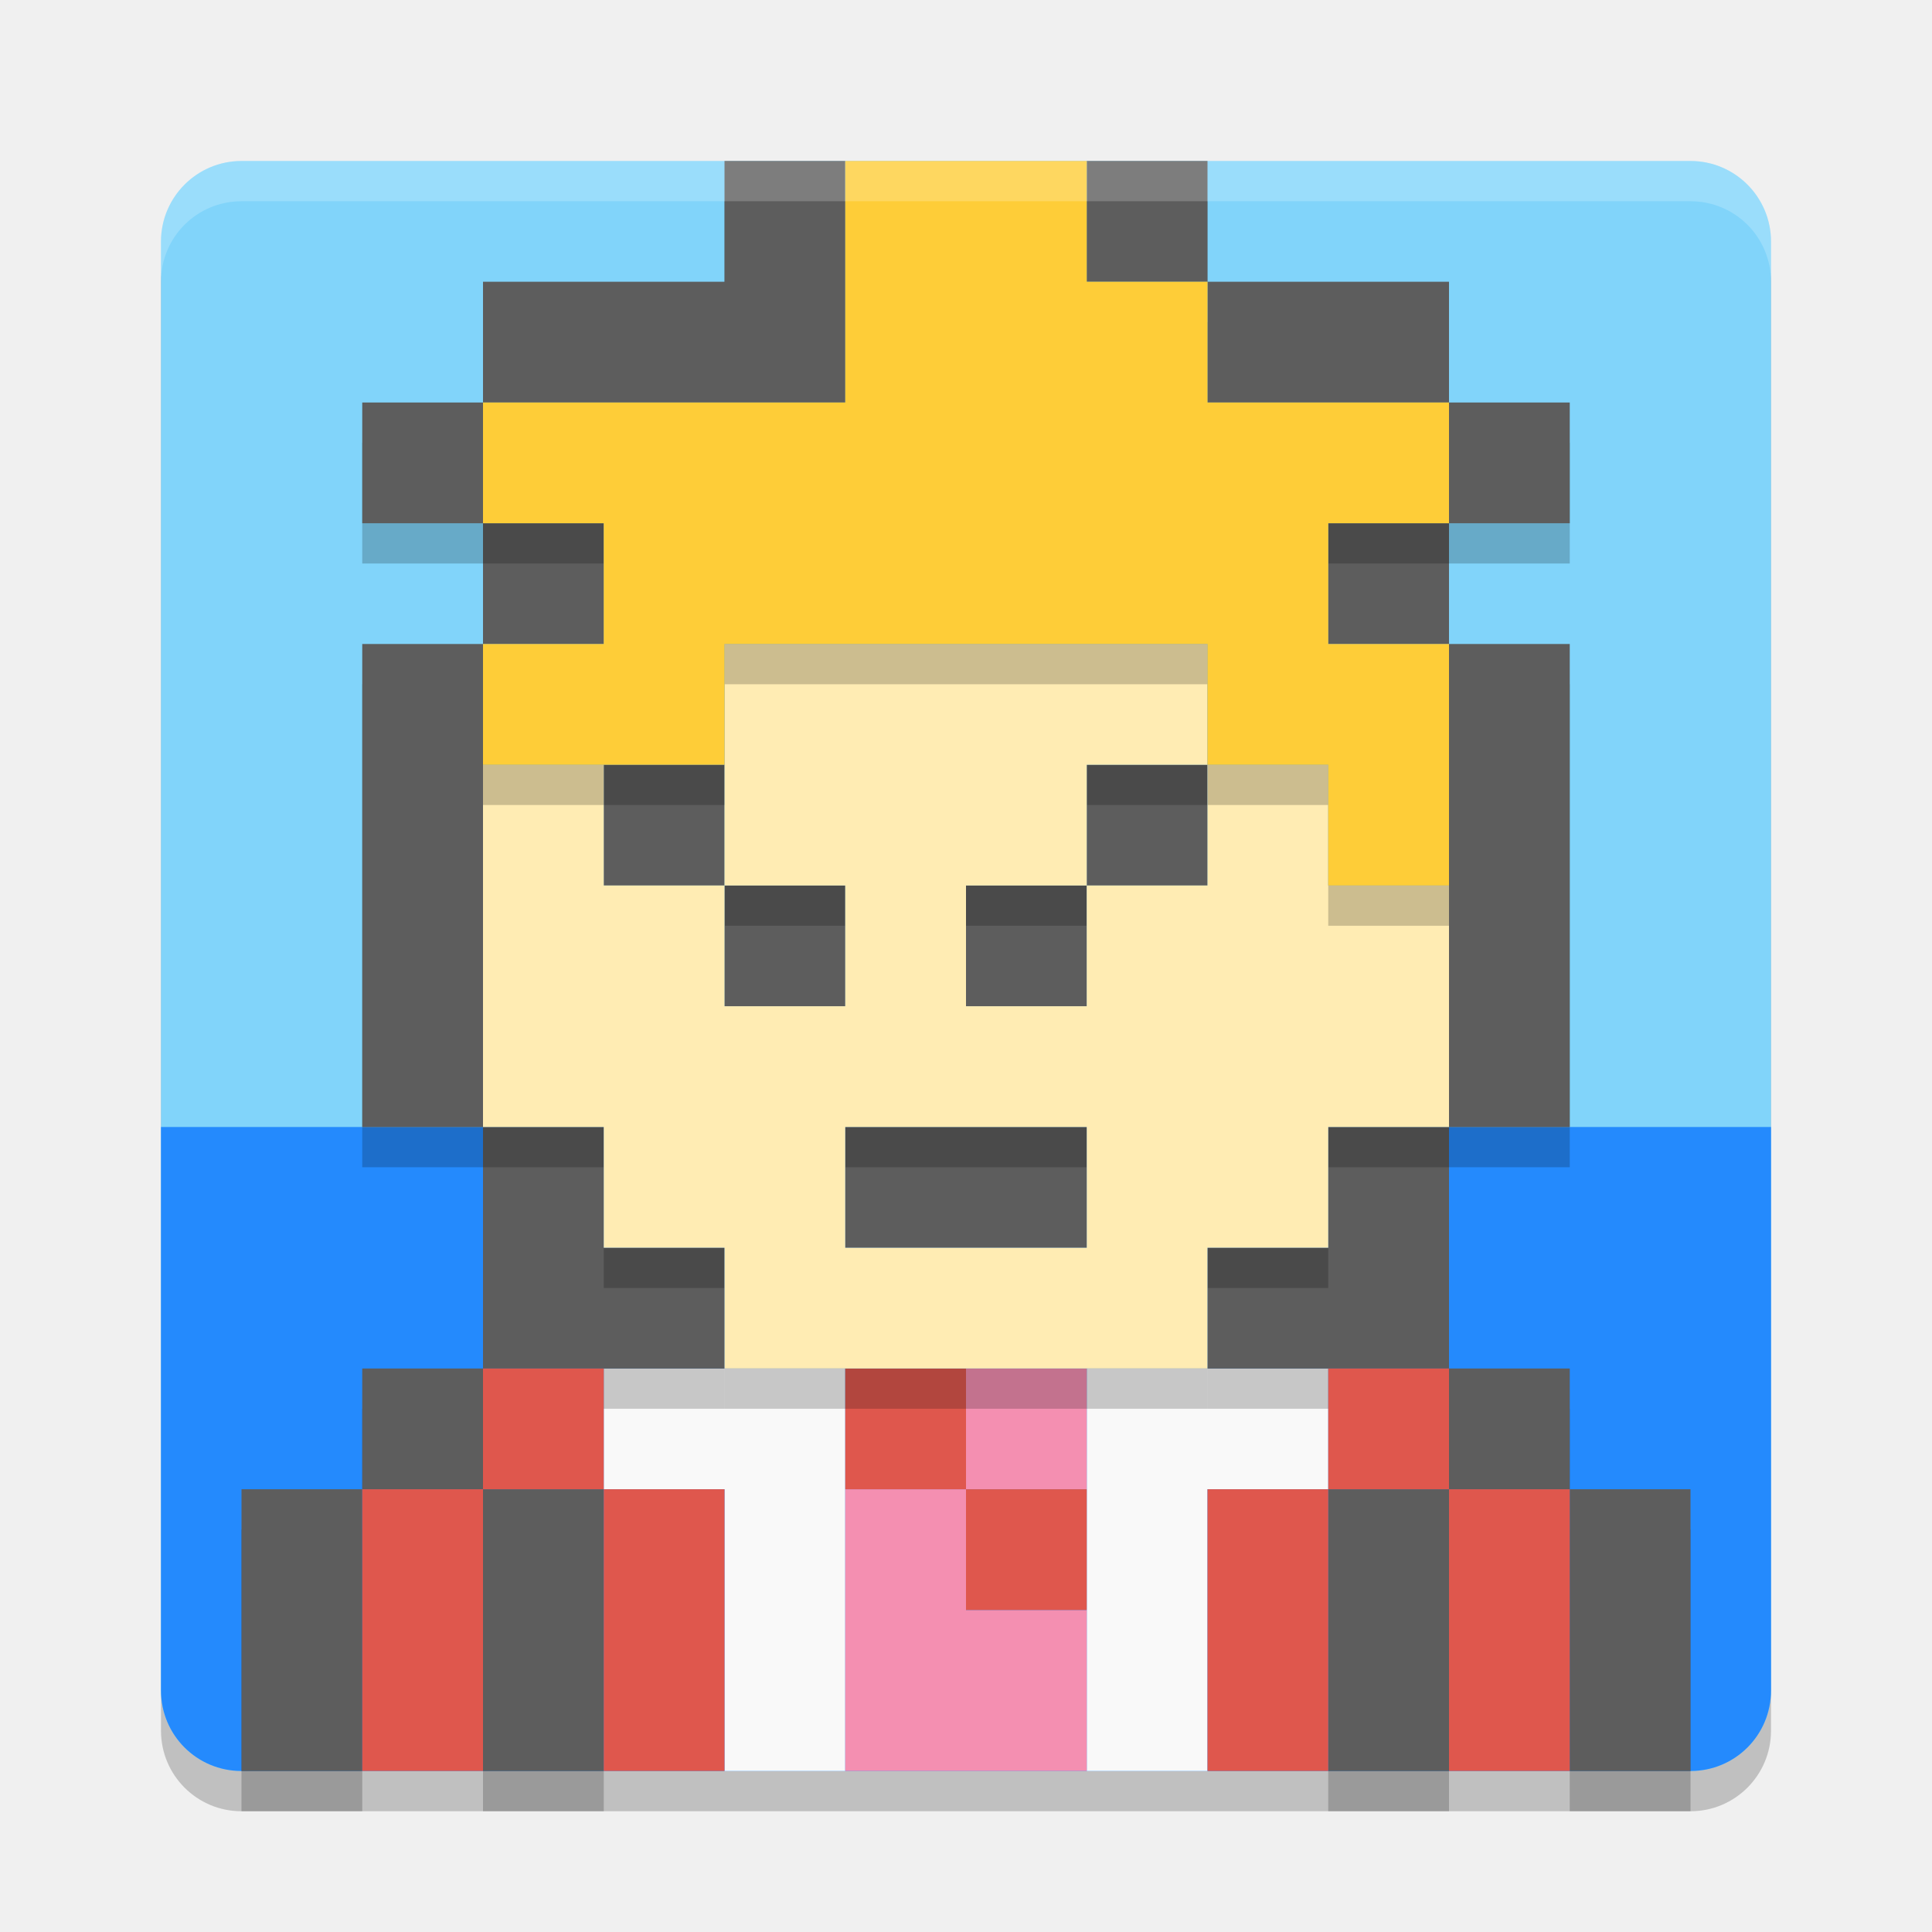
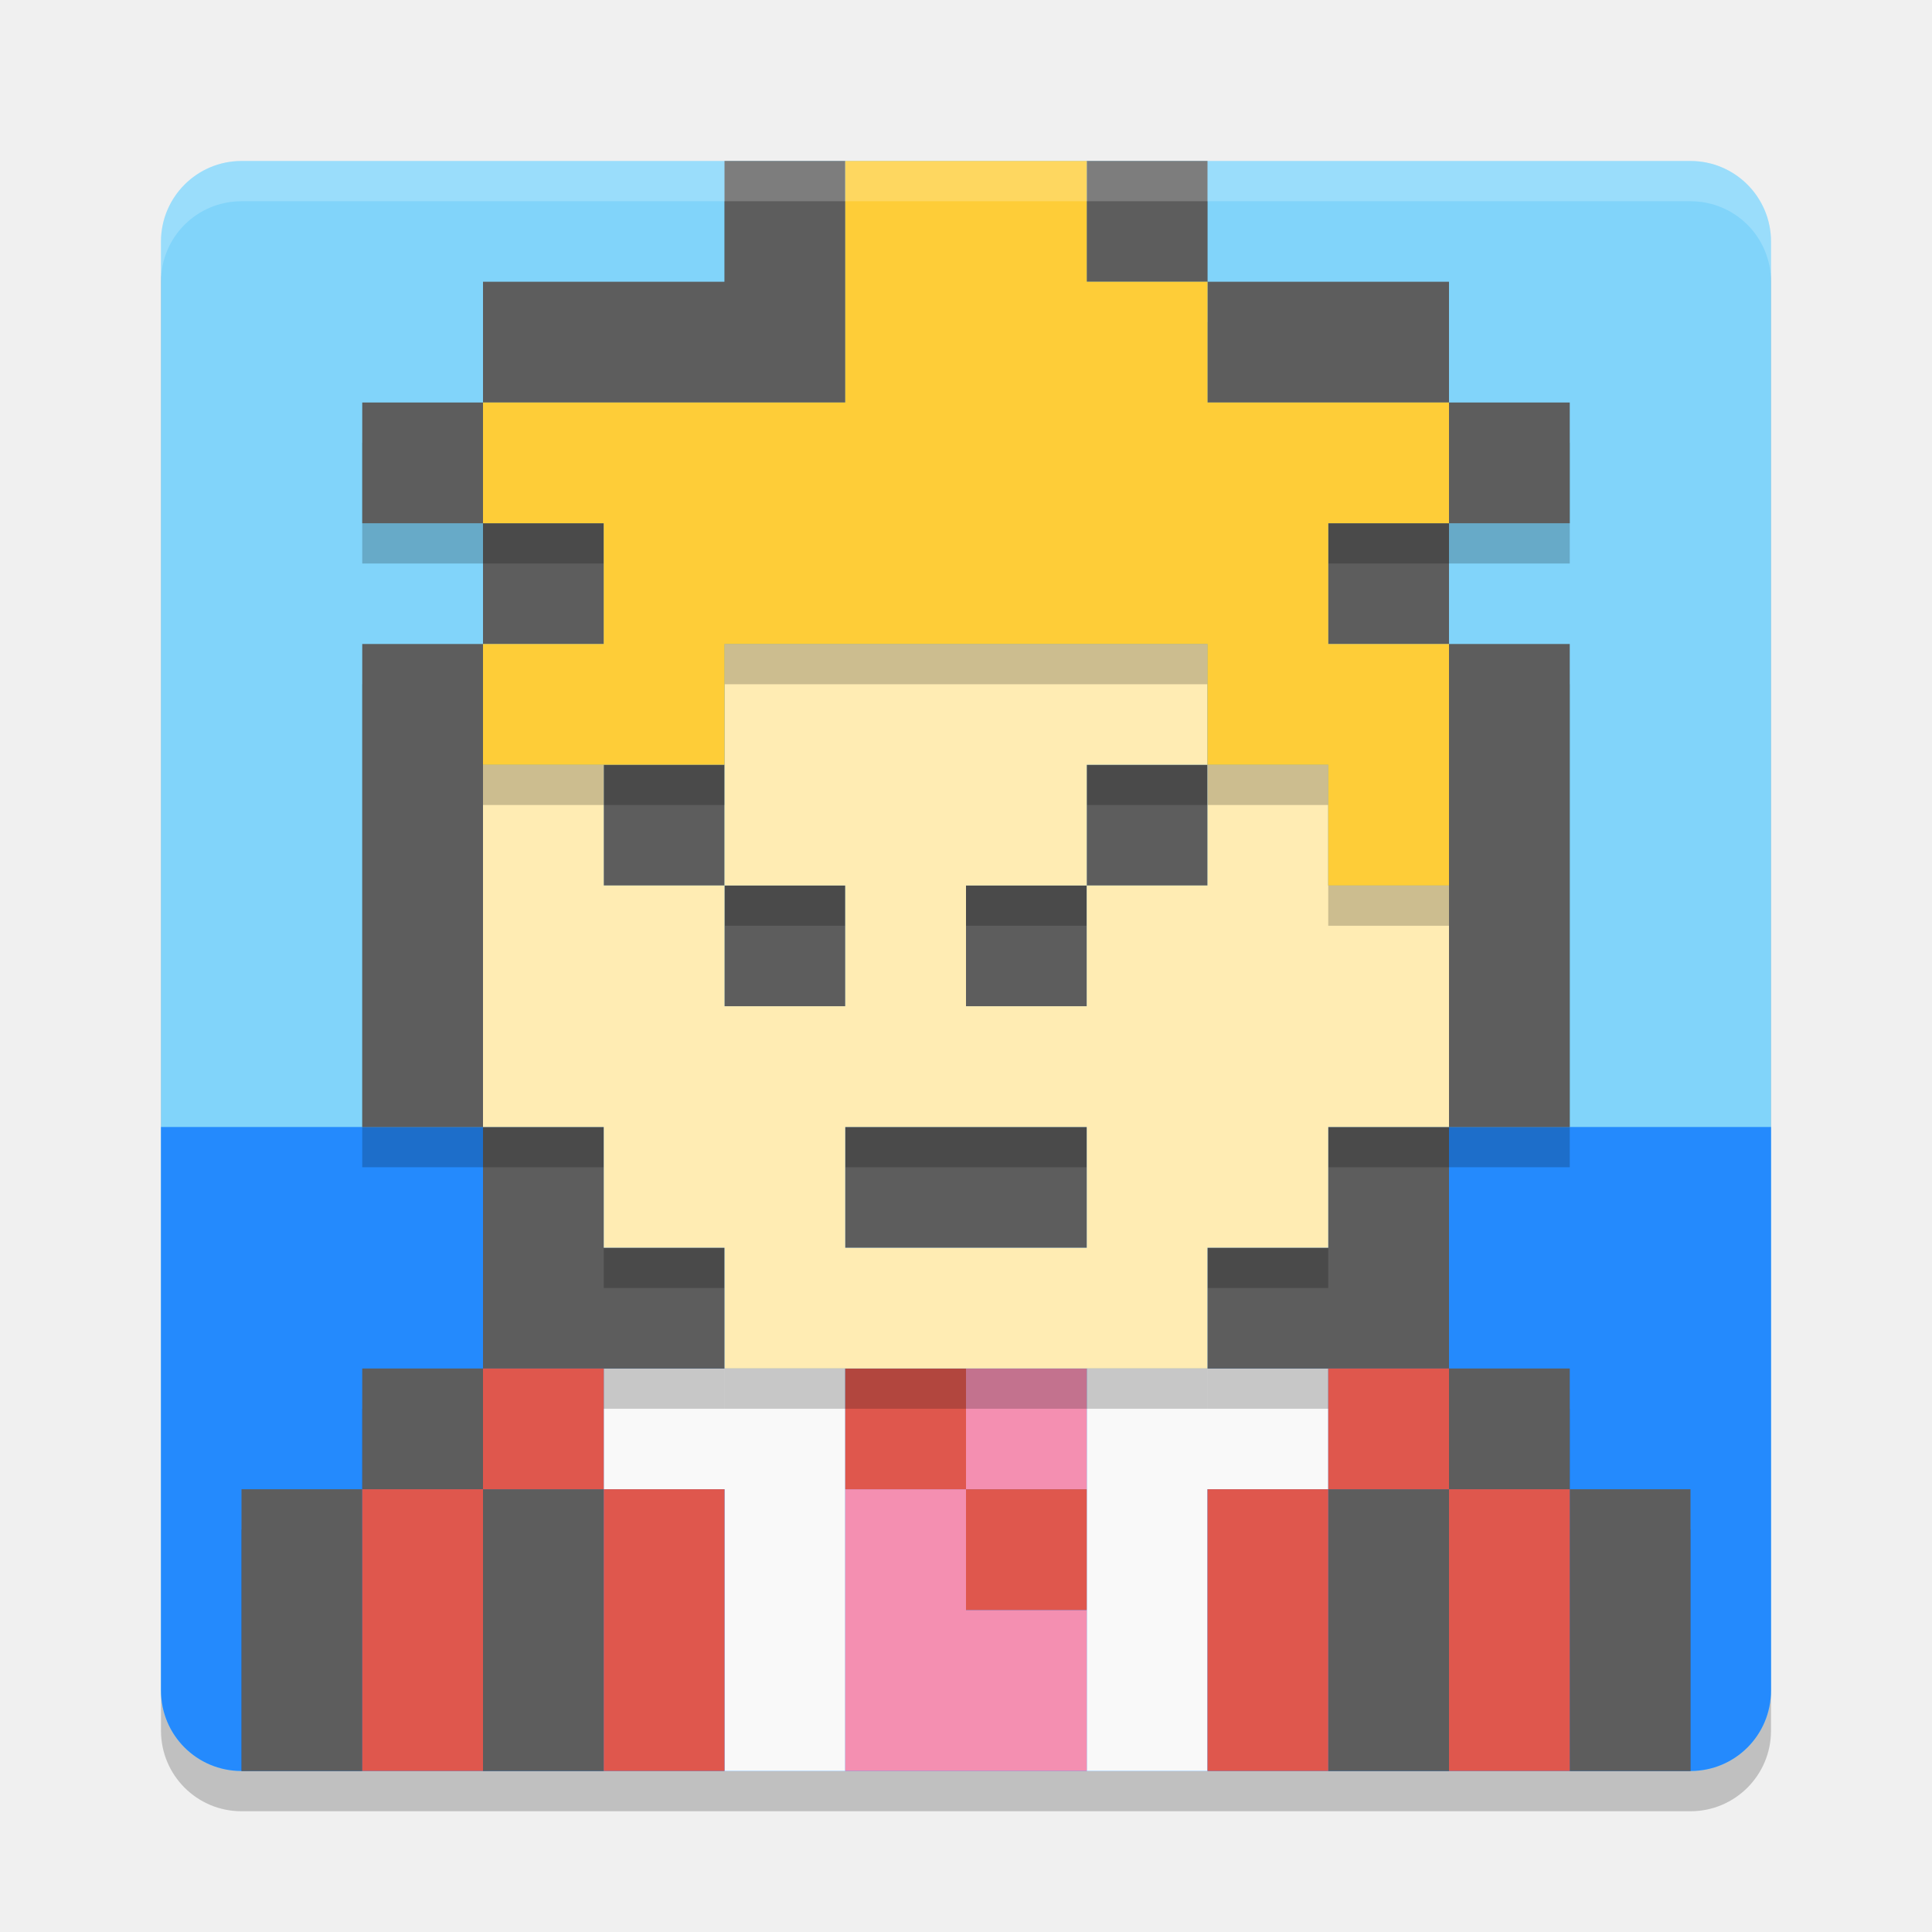
<svg xmlns="http://www.w3.org/2000/svg" width="24" height="24" version="1.1">
  <rect style="opacity:0.2" width="20" height="20" x="2" y="2.5" rx="1" ry="1" />
  <rect style="fill:#81d4fa" width="20" height="20" x="2" y="2" rx="1" ry="1" />
  <path style="fill:#248afd" d="M 22 14 L 2 14 L 2 21 C 2 21.554 2.446 22 3 22 L 21 22 C 21.554 22 22 21.554 22 21 L 22 14 z" />
-   <path style="fill:#f9f9f9" d="M 7.5 17 L 7.5 18.5 L 9 18.5 L 9 20 L 9 22 L 10.5 22 L 10.5 20 L 10.5 18.5 L 10.5 17 L 9 17 L 7.5 17 z M 13.5 17 L 13.5 18.5 L 13.5 20 L 13.5 22 L 15 22 L 15 20 L 15 18.5 L 16.5 18.5 L 16.5 17 L 15 17 L 13.5 17 z" />
-   <path style="opacity:0.2" d="M 9,2.5 V 4 H 7.5 6 V 5.5 H 7.5 9 10.5 V 4 2.5 Z m -3,3 H 4.5 V 7 H 6 Z M 6,7 V 8.5 H 7.5 V 7 Z M 6,8.5 H 4.5 V 10 11.5 13 14.5 H 6 V 13 11.5 10 Z m 0,6 V 16 17.5 H 7.5 9 V 16 H 7.5 v -1.5 z m 0,3 H 4.5 V 19 H 6 Z M 6,19 v 1.5 2 H 7.5 V 20.5 19 Z M 4.5,19 H 3 v 3.5 h 1.5 z m 9,-16.5 V 4 H 15 V 2.5 Z M 15,4 V 5.5 H 16.5 18 V 4 h -1.5 z m 3,1.5 V 7 h 1.5 V 5.5 Z M 18,7 H 16.5 V 8.5 H 18 Z m 0,1.5 v 1.5 1.5 1.5 1.5 h 1.5 V 13 11.5 10 8.5 Z m 0,6 H 16.5 V 16 H 15 v 1.5 H 16.5 18 V 16 Z m 0,3 V 19 h 1.5 v -1.5 z m 1.5,1.5 v 3.5 H 21 V 19 Z M 18,19 h -1.5 v 1.5 2 H 18 v -2 z M 7.5,10 v 1.5 H 9 V 10 Z M 9,11.5 V 13 h 1.5 V 11.5 Z M 13.5,10 v 1.5 H 15 V 10 Z m 0,1.5 H 12 V 13 h 1.5 z m -3,3 V 16 H 12 13.5 V 14.5 H 12 Z" />
-   <path style="fill:#5d5d5d" d="M 9 2 L 9 3.5 L 7.5 3.5 L 6 3.5 L 6 5 L 7.5 5 L 9 5 L 10.5 5 L 10.5 3.5 L 10.5 2 L 9 2 z M 6 5 L 4.5 5 L 4.5 6.5 L 6 6.5 L 6 5 z M 6 6.5 L 6 8 L 7.5 8 L 7.5 6.5 L 6 6.5 z M 6 8 L 4.5 8 L 4.5 9.5 L 4.5 11 L 4.5 12.5 L 4.5 14 L 6 14 L 6 12.5 L 6 11 L 6 9.5 L 6 8 z M 6 14 L 6 15.5 L 6 17 L 7.5 17 L 9 17 L 9 15.5 L 7.5 15.5 L 7.5 14 L 6 14 z M 6 17 L 4.5 17 L 4.5 18.5 L 6 18.5 L 6 17 z M 6 18.5 L 6 20 L 6 22 L 7.5 22 L 7.5 20 L 7.5 18.5 L 6 18.5 z M 4.5 18.5 L 3 18.5 L 3 22 L 4.5 22 L 4.5 18.5 z M 13.5 2 L 13.5 3.5 L 15 3.5 L 15 2 L 13.5 2 z M 15 3.5 L 15 5 L 16.5 5 L 18 5 L 18 3.5 L 16.5 3.5 L 15 3.5 z M 18 5 L 18 6.5 L 19.5 6.5 L 19.5 5 L 18 5 z M 18 6.5 L 16.5 6.5 L 16.5 8 L 18 8 L 18 6.5 z M 18 8 L 18 9.5 L 18 11 L 18 12.5 L 18 14 L 19.5 14 L 19.5 12.5 L 19.5 11 L 19.5 9.5 L 19.5 8 L 18 8 z M 18 14 L 16.5 14 L 16.5 15.5 L 15 15.5 L 15 17 L 16.5 17 L 18 17 L 18 15.5 L 18 14 z M 18 17 L 18 18.5 L 19.5 18.5 L 19.5 17 L 18 17 z M 19.5 18.5 L 19.5 22 L 21 22 L 21 18.5 L 19.5 18.5 z M 18 18.5 L 16.5 18.5 L 16.5 20 L 16.5 22 L 18 22 L 18 20 L 18 18.5 z M 7.5 9.5 L 7.5 11 L 9 11 L 9 9.5 L 7.5 9.5 z M 9 11 L 9 12.5 L 10.5 12.5 L 10.5 11 L 9 11 z M 13.5 9.5 L 13.5 11 L 15 11 L 15 9.5 L 13.5 9.5 z M 13.5 11 L 12 11 L 12 12.5 L 13.5 12.5 L 13.5 11 z M 10.5 14 L 10.5 15.5 L 12 15.5 L 13.5 15.5 L 13.5 14 L 12 14 L 10.5 14 z" />
-   <path style="fill:#f48fb1" d="M 12 17 L 12 18.5 L 13.5 18.5 L 13.5 17 L 12 17 z M 12 18.5 L 10.5 18.5 L 10.5 20 L 10.5 22 L 12 22 L 13.5 22 L 13.5 20 L 12 20 L 12 18.5 z" />
-   <path style="fill:#df574d" d="M 6 17 L 6 18.5 L 7.5 18.5 L 7.5 17 L 6 17 z M 7.5 18.5 L 7.5 20 L 7.5 22 L 9 22 L 9 20 L 9 18.5 L 7.5 18.5 z M 6 18.5 L 4.5 18.5 L 4.5 20 L 4.5 22 L 6 22 L 6 20 L 6 18.5 z M 10.5 17 L 10.5 18.5 L 12 18.5 L 12 17 L 10.5 17 z M 12 18.5 L 12 20 L 13.5 20 L 13.5 18.5 L 12 18.5 z M 16.5 17 L 16.5 18.5 L 18 18.5 L 18 17 L 16.5 17 z M 18 18.5 L 18 20 L 18 22 L 19.5 22 L 19.5 20 L 19.5 18.5 L 18 18.5 z M 16.5 18.5 L 15 18.5 L 15 20 L 15 22 L 16.5 22 L 16.5 20 L 16.5 18.5 z" />
-   <path style="opacity:0.2" d="m 9,8.5 v 1.5 1.5 h 1.5 V 13 H 9 V 11.5 H 7.5 V 10 H 6 v 1.5 1.5 1.5 H 7.5 V 16 H 9 v 1.5 H 10.5 12 13.5 15 V 16 h 1.5 V 14.5 H 18 V 13 11.5 H 16.5 V 10 H 15 v 1.5 H 13.5 V 13 H 12 v -1.5 h 1.5 V 10 H 15 V 8.5 H 13.5 12 10.5 Z m 1.5,6 H 12 13.5 V 16 H 12 10.5 Z" />
-   <path style="fill:#ffecb3" d="M 9 8 L 9 9.5 L 9 11 L 10.5 11 L 10.5 12.5 L 9 12.5 L 9 11 L 7.5 11 L 7.5 9.5 L 6 9.5 L 6 11 L 6 12.5 L 6 14 L 7.5 14 L 7.5 15.5 L 9 15.5 L 9 17 L 10.5 17 L 12 17 L 13.5 17 L 15 17 L 15 15.5 L 16.5 15.5 L 16.5 14 L 18 14 L 18 12.5 L 18 11 L 16.5 11 L 16.5 9.5 L 15 9.5 L 15 11 L 13.5 11 L 13.5 12.5 L 12 12.5 L 12 11 L 13.5 11 L 13.5 9.5 L 15 9.5 L 15 8 L 13.5 8 L 12 8 L 10.5 8 L 9 8 z M 10.5 14 L 12 14 L 13.5 14 L 13.5 15.5 L 12 15.5 L 10.5 15.5 L 10.5 14 z" />
-   <path style="opacity:0.2" d="M 10.5,2.5 V 4 5.5 H 9 7.5 6 V 7 H 7.5 V 8.5 H 6 V 10 H 7.5 9 V 8.5 H 10.5 12 13.5 15 V 10 h 1.5 v 1.5 H 18 V 10 8.5 H 16.5 V 7 H 18 V 5.5 H 16.5 15 V 4 H 13.5 V 2.5 H 12 Z" />
-   <path style="fill:#fecd38" d="M 10.5 2 L 10.5 3.5 L 10.5 5 L 9 5 L 7.5 5 L 6 5 L 6 6.5 L 7.5 6.5 L 7.5 8 L 6 8 L 6 9.5 L 7.5 9.5 L 9 9.5 L 9 8 L 10.5 8 L 12 8 L 13.5 8 L 15 8 L 15 9.5 L 16.5 9.5 L 16.5 11 L 18 11 L 18 9.5 L 18 8 L 16.5 8 L 16.5 6.5 L 18 6.5 L 18 5 L 16.5 5 L 15 5 L 15 3.5 L 13.5 3.5 L 13.5 2 L 12 2 L 10.5 2 z" />
+   <path style="fill:#f9f9f9" d="M 7.5,17 V 18.5 H 9 V 22 H 10.5 V 17 Z M 13.5,17 V 22 H 15 V 18.5 H 16.5 V 17 Z" />
+   <path style="opacity:0.2" d="M 9,2.5 V 4 H 6 V 5.5 H 10.5 V 2.5 Z M 6,5.5 H 4.5 V 7 H 6 Z M 6,7 V 8.5 H 7.5 V 7 Z M 6,8.5 H 4.5 V 14.5 H 6 Z M 6,14.5 V 17.5 H 9 V 16 H 7.5 V 14.5 Z M 6,17.5 H 4.5 V 19 H 6 Z M 6,19 V 22 H 7.5 V 19 Z M 4.5,19 H 3 V 22 H 4.5 Z M 13.5,2.5 V 4 H 15 V 2.5 Z M 15,4 V 5.5 H 18 V 4 Z M 18,5.5 V 7 H 19.5 V 5.5 Z M 18,7 H 16.5 V 8.5 H 18 Z M 18,8.5 V 14.5 H 19.5 V 8.5 Z M 18,14.5 H 16.5 V 16 H 15 V 17.5 H 18 Z M 18,17.5 V 19 H 19.5 V 17.5 Z M 19.5,19 V 22 H 21 V 19 Z M 18,19 H 16.5 V 22 H 18 Z M 7.5,10 V 11.5 H 9 V 10 Z M 9,11.5 V 13 H 10.5 V 11.5 Z M 13.5,10 V 11.5 H 15 V 10 Z M 13.5,11.5 H 12 V 13 H 13.5 Z M 10.5,14.5 V 16 H 13.5 V 14.5 Z" />
+   <path style="fill:#5d5d5d" d="M 9,2 V 3.5 H 6 V 5 H 10.5 V 2 Z M 6,5 H 4.5 V 6.5 H 6 Z M 6,6.5 V 8 H 7.5 V 6.5 Z M 6,8 H 4.5 V 14 H 6 Z M 6,14 V 17 H 7.5 9 V 15.5 H 7.5 V 14 Z M 6,17 H 4.5 V 18.5 H 6 Z M 6,18.5 V 22 H 7.5 V 18.5 Z M 4.5,18.5 H 3 V 22 H 4.5 Z M 13.5,2 V 3.5 H 15 V 2 Z M 15,3.5 V 5 H 18 V 3.5 Z M 18,5 V 6.5 H 19.5 V 5 Z M 18,6.5 H 16.5 V 8 H 18 Z M 18,8 V 14 H 19.5 V 8 Z M 18,14 H 16.5 V 15.5 H 15 V 17 H 16.5 18 Z M 18,17 V 18.5 H 19.5 V 17 Z M 19.5,18.5 V 22 H 21 V 18.5 Z M 18,18.5 H 16.5 V 22 H 18 Z M 7.5,9.5 V 11 H 9 V 9.5 Z M 9,11 V 12.5 H 10.5 V 11 Z M 13.5,9.5 V 11 H 15 V 9.5 Z M 13.5,11 H 12 V 12.5 H 13.5 Z M 10.5,14 V 15.5 H 13.5 V 14 Z" />
+   <path style="fill:#f48fb1" d="M 12,17 V 18.5 H 13.5 V 17 Z M 12,18.5 H 10.5 V 22 H 13.5 V 20 H 12 Z" />
+   <path style="fill:#df574d" d="M 6,17 V 18.5 H 7.5 V 17 Z M 7.5,18.5 V 22 H 9 V 18.5 Z M 6,18.5 H 4.5 V 22 H 6 Z M 10.5,17 V 18.5 H 12 V 17 Z M 12,18.5 V 20 H 13.5 V 18.5 Z M 16.5,17 V 18.5 H 18 V 17 Z M 18,18.5 V 22 H 19.5 V 18.5 Z M 16.5,18.5 H 15 V 22 H 16.5 Z" />
+   <path style="opacity:0.2" d="M 9,8.5 V 11.5 H 10.5 V 13 H 9 V 11.5 H 7.5 V 10 H 6 V 14.5 H 7.5 V 16 H 9 V 17.5 H 15 V 16 H 16.5 V 14.5 H 18 V 11.5 H 16.5 V 10 H 15 V 11.5 H 13.5 V 13 H 12 V 11.5 H 13.5 V 10 H 15 V 8.5 Z M 10.5,14.5 H 13.5 V 16 H 10.5 Z" />
+   <path style="fill:#ffecb3" d="M 9,8 V 9.5 11 H 10.5 V 12.5 H 9 V 11 H 7.5 V 9.5 H 6 V 14 H 7.5 V 15.5 H 9 V 17 H 15 V 15.5 H 16.5 V 14 H 18 V 11 H 16.5 V 9.5 H 15 V 11 H 13.5 V 12.5 H 12 V 11 H 13.5 V 9.5 H 15 V 8 Z M 10.5,14 H 13.5 V 15.5 H 10.5 Z" />
+   <path style="opacity:0.2" d="M 10.5,2.5 V 5.5 H 6 V 7 H 7.5 V 8.5 H 6 V 10 H 9 V 8.5 H 15 V 10 H 16.5 V 11.5 H 18 V 8.5 H 16.5 V 7 H 18 V 5.5 H 15 V 4 H 13.5 V 2.5 Z" />
+   <path style="fill:#fecd38" d="M 10.5,2 V 5 H 6 V 6.5 H 7.5 V 8 H 6 V 9.5 H 9 V 8 H 15 V 9.5 H 16.5 V 11 H 18 V 8 H 16.5 V 6.5 H 18 V 5 H 15 V 3.5 H 13.5 V 2 Z" />
  <path style="opacity:0.2;fill:#ffffff" d="M 3,2 C 2.446,2 2,2.446 2,3 v 0.5 c 0,-0.554 0.446,-1 1,-1 h 18 c 0.554,0 1,0.446 1,1 V 3 C 22,2.446 21.554,2 21,2 Z" />
</svg>
